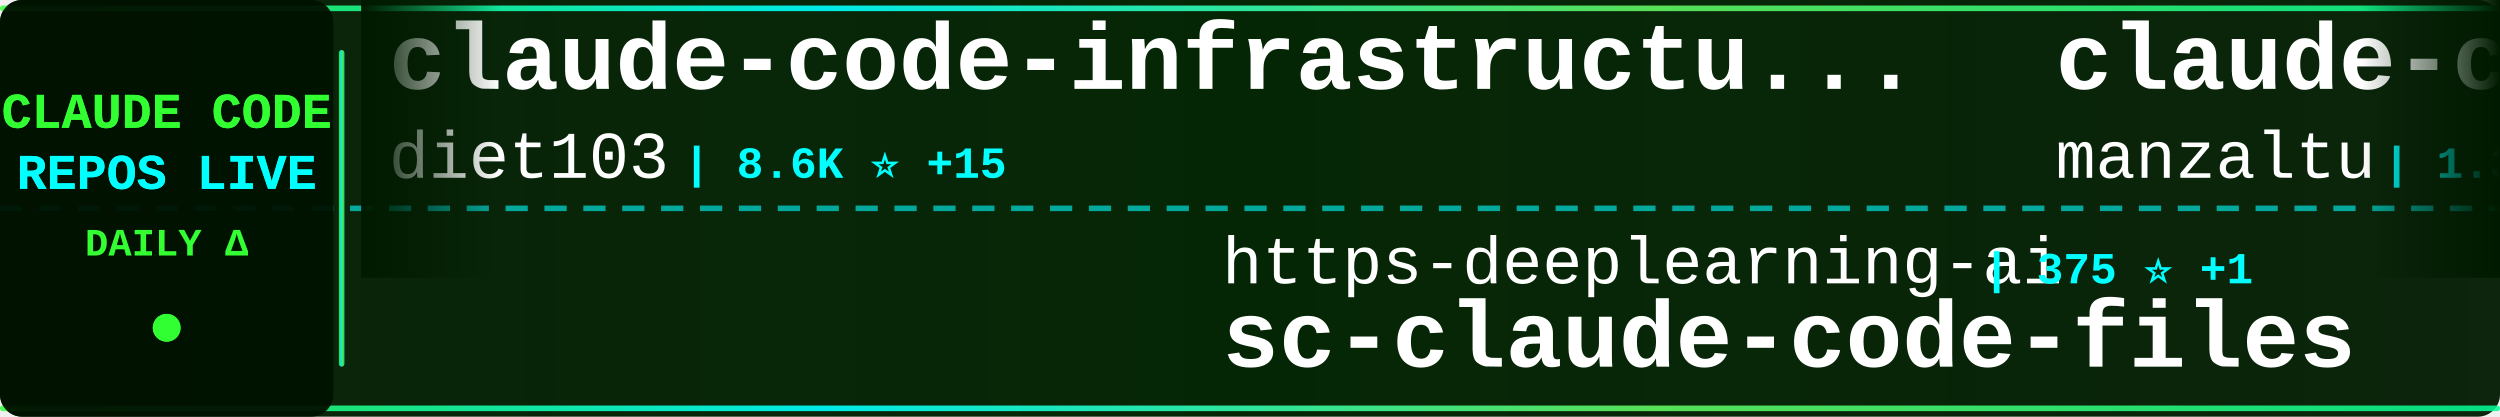
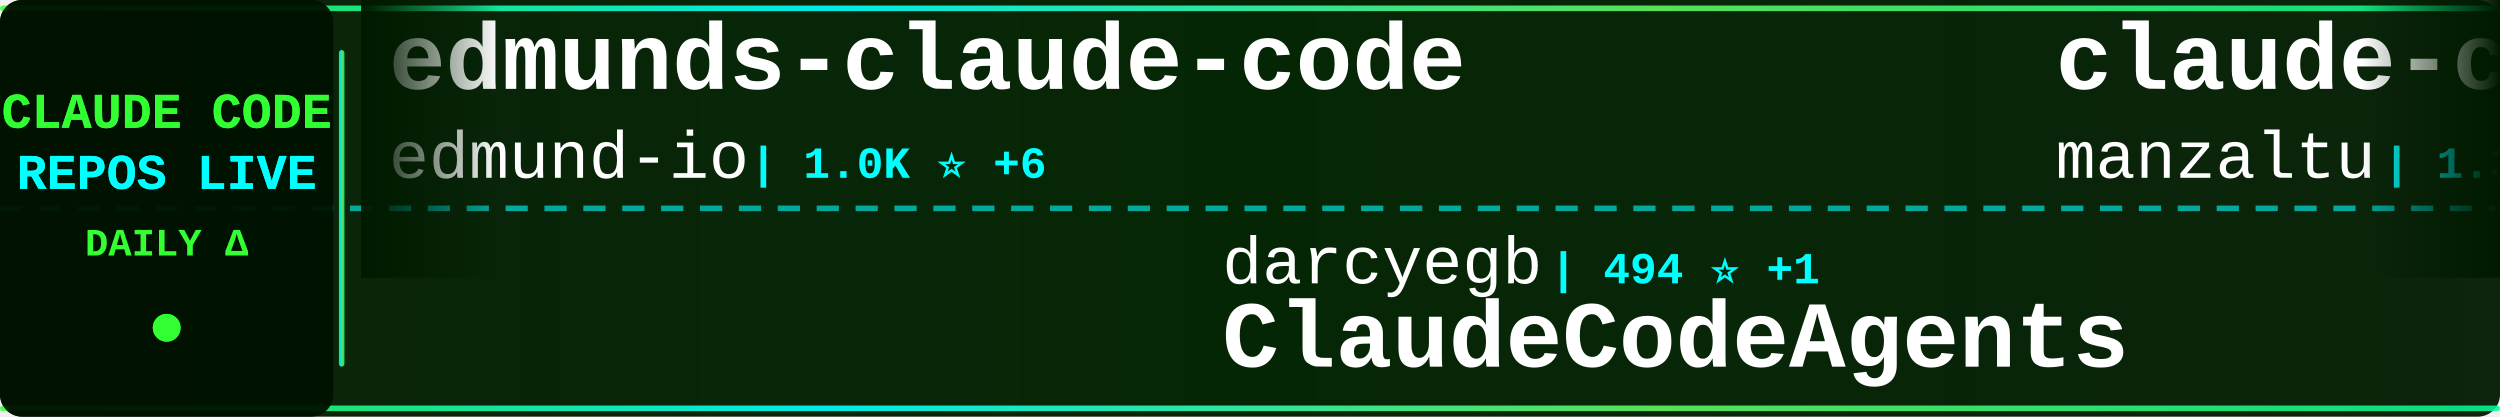
<svg xmlns="http://www.w3.org/2000/svg" width="900" height="150">
  <defs>
    <linearGradient id="tickerBg" x1="0%" y1="0%" x2="100%" y2="0%">
      <stop offset="0%" style="stop-color:#001a00;stop-opacity:0.95" />
      <stop offset="50%" style="stop-color:#002200;stop-opacity:0.98" />
      <stop offset="100%" style="stop-color:#001a00;stop-opacity:0.95" />
    </linearGradient>
    <linearGradient id="borderGrad" x1="0%" y1="0%" x2="100%" y2="0%">
      <stop offset="0%" style="stop-color:#33ff33;stop-opacity:0.85">
        <animate attributeName="stop-opacity" values="0.85;1;0.85" dur="2s" repeatCount="indefinite" />
      </stop>
      <stop offset="33%" style="stop-color:#00ffff;stop-opacity:0.9">
        <animate attributeName="stop-opacity" values="0.9;1;0.9" dur="2.2s" repeatCount="indefinite" />
      </stop>
      <stop offset="66%" style="stop-color:#66ff66;stop-opacity:0.85">
        <animate attributeName="stop-opacity" values="0.85;1;0.85" dur="1.8s" repeatCount="indefinite" />
      </stop>
      <stop offset="100%" style="stop-color:#00ff99;stop-opacity:0.85">
        <animate attributeName="stop-opacity" values="0.85;1;0.85" dur="2s" repeatCount="indefinite" />
      </stop>
    </linearGradient>
    <filter id="textGlow">
      <feGaussianBlur stdDeviation="0.1" result="coloredBlur" />
      <feMerge>
        <feMergeNode in="coloredBlur" />
        <feMergeNode in="SourceGraphic" />
      </feMerge>
    </filter>
    <filter id="metricGlow">
      <feGaussianBlur stdDeviation="0.2" result="coloredBlur" />
      <feMerge>
        <feMergeNode in="coloredBlur" />
        <feMergeNode in="SourceGraphic" />
      </feMerge>
    </filter>
    <linearGradient id="leftFade" x1="0%" y1="0%" x2="100%" y2="0%">
      <stop offset="0%" style="stop-color:#001a00;stop-opacity:1" />
      <stop offset="100%" style="stop-color:#001a00;stop-opacity:0" />
    </linearGradient>
    <linearGradient id="rightFade" x1="0%" y1="0%" x2="100%" y2="0%">
      <stop offset="0%" style="stop-color:#001a00;stop-opacity:0" />
      <stop offset="100%" style="stop-color:#001a00;stop-opacity:1" />
    </linearGradient>
  </defs>
  <rect width="900" height="150" fill="url(#tickerBg)" rx="8" />
  <rect x="0" y="2" width="900" height="2" fill="url(#borderGrad)" rx="1" />
  <rect x="0" y="146" width="900" height="2" fill="url(#borderGrad)" rx="1" />
  <line x1="0" y1="75" x2="900" y2="75" stroke="#00ffff" stroke-width="2" stroke-dasharray="8 6" opacity="0.6" />
  <rect x="0" y="0" width="120" height="150" fill="#001100" opacity="0.95" rx="8" />
  <text x="60" y="46" font-family="'Courier New', monospace" font-size="18" font-weight="bold" fill="#33ff33" text-anchor="middle" filter="url(#textGlow)">
    CLAUDE CODE
  </text>
  <text x="60" y="68" font-family="'Courier New', monospace" font-size="18" font-weight="bold" fill="#00ffff" text-anchor="middle" filter="url(#textGlow)">
    REPOS LIVE
  </text>
  <text x="60" y="92" font-family="'Courier New', monospace" font-size="14" font-weight="bold" fill="#33ff33" text-anchor="middle">
    DAILY Δ
  </text>
  <circle cx="60" cy="118" r="5" fill="#33ff33" filter="url(#metricGlow)">
    <animate attributeName="r" values="4;6;4" dur="1.5s" repeatCount="indefinite" />
    <animate attributeName="opacity" values="0.6;1;0.6" dur="1.5s" repeatCount="indefinite" />
  </circle>
  <rect x="122" y="18" width="2" height="114" fill="url(#borderGrad)" rx="1" />
  <clipPath id="tickerClip">
    <rect x="130" y="0" width="770" height="150" />
  </clipPath>
  <g clip-path="url(#tickerClip)">
    <g id="tickerItems">
      <animateTransform attributeName="transform" attributeType="XML" type="translate" from="0 0" to="-3000 0" dur="54s" repeatCount="indefinite" />
      <g transform="translate(0, 0)">
-         <text x="140" y="32" font-family="'Courier New', monospace" font-size="34" font-weight="bold" fill="#ffffff">claude-code-infrastructu...</text>
-         <text x="140" y="64" font-family="'Courier New', monospace" font-size="24" font-weight="normal" fill="#ffffff" opacity="1.0">diet103</text>
-         <text x="246" y="64" font-family="'Courier New', monospace" font-size="16" font-weight="bold" fill="#00ffff"> | 8.6K ⭐ +15</text>
+         <text x="140" y="32" font-family="'Courier New', monospace" font-size="34" font-weight="bold" fill="#ffffff">edmunds-claude-code</text>
+         <text x="140" y="64" font-family="'Courier New', monospace" font-size="24" font-weight="normal" fill="#ffffff" opacity="1.0">edmund-io</text>
+         <text x="270" y="64" font-family="'Courier New', monospace" font-size="16" font-weight="bold" fill="#00ffff"> | 1.0K ⭐ +6</text>
      </g>
      <g transform="translate(300, 0)">
-         <text x="140" y="102" font-family="'Courier New', monospace" font-size="24" font-weight="normal" fill="#ffffff" opacity="1.0">https-deeplearning-ai</text>
-         <text x="414" y="102" font-family="'Courier New', monospace" font-size="16" font-weight="bold" fill="#00ffff"> | 375 ⭐ +1</text>
-         <text x="140" y="132" font-family="'Courier New', monospace" font-size="34" font-weight="bold" fill="#ffffff">sc-claude-code-files</text>
+         <text x="140" y="102" font-family="'Courier New', monospace" font-size="24" font-weight="normal" fill="#ffffff" opacity="1.0">darcyegb</text>
+         <text x="258" y="102" font-family="'Courier New', monospace" font-size="16" font-weight="bold" fill="#00ffff"> | 494 ⭐ +1</text>
+         <text x="140" y="132" font-family="'Courier New', monospace" font-size="34" font-weight="bold" fill="#ffffff">ClaudeCodeAgents</text>
      </g>
      <g transform="translate(600, 0)">
        <text x="140" y="32" font-family="'Courier New', monospace" font-size="34" font-weight="bold" fill="#ffffff">claude-code-ide.el</text>
        <text x="140" y="64" font-family="'Courier New', monospace" font-size="24" font-weight="normal" fill="#ffffff" opacity="1.0">manzaltu</text>
-         <text x="258" y="64" font-family="'Courier New', monospace" font-size="16" font-weight="bold" fill="#00ffff"> | 1.3K ⭐ +2</text>
+         <text x="258" y="64" font-family="'Courier New', monospace" font-size="16" font-weight="bold" fill="#00ffff"> | 1.3K ⭐ +3</text>
      </g>
      <g transform="translate(900, 0)">
-         <text x="140" y="102" font-family="'Courier New', monospace" font-size="24" font-weight="normal" fill="#ffffff" opacity="1.0">zed-industries</text>
-         <text x="330" y="102" font-family="'Courier New', monospace" font-size="16" font-weight="bold" fill="#00ffff"> | 792 ⭐ +5</text>
-         <text x="140" y="132" font-family="'Courier New', monospace" font-size="34" font-weight="bold" fill="#ffffff">claude-code-acp</text>
+         <text x="140" y="102" font-family="'Courier New', monospace" font-size="24" font-weight="normal" fill="#ffffff" opacity="1.0">ComposioHQ</text>
+         <text x="282" y="102" font-family="'Courier New', monospace" font-size="16" font-weight="bold" fill="#00ffff"> | 25.7K ⭐ +473</text>
+         <text x="140" y="132" font-family="'Courier New', monospace" font-size="34" font-weight="bold" fill="#ffffff">awesome-claude-skills</text>
      </g>
      <g transform="translate(1200, 0)">
-         <text x="140" y="32" font-family="'Courier New', monospace" font-size="34" font-weight="bold" fill="#ffffff">learn-claude-code</text>
-         <text x="140" y="64" font-family="'Courier New', monospace" font-size="24" font-weight="normal" fill="#ffffff" opacity="1.0">shareAI-lab</text>
-         <text x="294" y="64" font-family="'Courier New', monospace" font-size="16" font-weight="bold" fill="#00ffff"> | 15.2K ⭐ +113</text>
+         <text x="140" y="32" font-family="'Courier New', monospace" font-size="34" font-weight="bold" fill="#ffffff">claude-code-hooks-multi-...</text>
+         <text x="140" y="64" font-family="'Courier New', monospace" font-size="24" font-weight="normal" fill="#ffffff" opacity="1.0">disler</text>
+         <text x="234" y="64" font-family="'Courier New', monospace" font-size="16" font-weight="bold" fill="#00ffff"> | 923 ⭐ +2</text>
      </g>
      <g transform="translate(1500, 0)">
-         <text x="140" y="102" font-family="'Courier New', monospace" font-size="24" font-weight="normal" fill="#ffffff" opacity="1.0">frankbria</text>
-         <text x="270" y="102" font-family="'Courier New', monospace" font-size="16" font-weight="bold" fill="#00ffff"> | 5.6K ⭐ +108</text>
-         <text x="140" y="132" font-family="'Courier New', monospace" font-size="34" font-weight="bold" fill="#ffffff">ralph-claude-code</text>
+         <text x="140" y="102" font-family="'Courier New', monospace" font-size="24" font-weight="normal" fill="#ffffff" opacity="1.0">coleam00</text>
+         <text x="258" y="102" font-family="'Courier New', monospace" font-size="16" font-weight="bold" fill="#00ffff"> | 12.3K ⭐ +5</text>
+         <text x="140" y="132" font-family="'Courier New', monospace" font-size="34" font-weight="bold" fill="#ffffff">context-engineering-intr...</text>
      </g>
      <g transform="translate(1800, 0)">
-         <text x="140" y="32" font-family="'Courier New', monospace" font-size="34" font-weight="bold" fill="#ffffff">claude-code-hooks-master...</text>
-         <text x="140" y="64" font-family="'Courier New', monospace" font-size="24" font-weight="normal" fill="#ffffff" opacity="1.0">disler</text>
-         <text x="234" y="64" font-family="'Courier New', monospace" font-size="16" font-weight="bold" fill="#00ffff"> | 2.1K ⭐ +2</text>
+         <text x="140" y="32" font-family="'Courier New', monospace" font-size="34" font-weight="bold" fill="#ffffff">claude-code-tips</text>
+         <text x="140" y="64" font-family="'Courier New', monospace" font-size="24" font-weight="normal" fill="#ffffff" opacity="1.0">ykdojo</text>
+         <text x="234" y="64" font-family="'Courier New', monospace" font-size="16" font-weight="bold" fill="#00ffff"> | 1.6K ⭐ +19</text>
      </g>
      <g transform="translate(2100, 0)">
-         <text x="140" y="102" font-family="'Courier New', monospace" font-size="24" font-weight="normal" fill="#ffffff" opacity="1.0">affaan-m</text>
-         <text x="258" y="102" font-family="'Courier New', monospace" font-size="16" font-weight="bold" fill="#00ffff"> | 26.9K ⭐ +2.9K</text>
-         <text x="140" y="132" font-family="'Courier New', monospace" font-size="34" font-weight="bold" fill="#ffffff">everything-claude-code</text>
+         <text x="140" y="102" font-family="'Courier New', monospace" font-size="24" font-weight="normal" fill="#ffffff" opacity="1.0">disler</text>
+         <text x="234" y="102" font-family="'Courier New', monospace" font-size="16" font-weight="bold" fill="#00ffff"> | 2.1K ⭐ +3</text>
+         <text x="140" y="132" font-family="'Courier New', monospace" font-size="34" font-weight="bold" fill="#ffffff">claude-code-hooks-master...</text>
      </g>
      <g transform="translate(2400, 0)">
-         <text x="140" y="32" font-family="'Courier New', monospace" font-size="34" font-weight="bold" fill="#ffffff">opcode</text>
-         <text x="140" y="64" font-family="'Courier New', monospace" font-size="24" font-weight="normal" fill="#ffffff" opacity="1.0">winfunc</text>
-         <text x="246" y="64" font-family="'Courier New', monospace" font-size="16" font-weight="bold" fill="#00ffff"> | 20.2K ⭐ +27</text>
+         <text x="140" y="32" font-family="'Courier New', monospace" font-size="34" font-weight="bold" fill="#ffffff">claude-code-reverse</text>
+         <text x="140" y="64" font-family="'Courier New', monospace" font-size="24" font-weight="normal" fill="#ffffff" opacity="1.0">Yuyz0112</text>
+         <text x="258" y="64" font-family="'Courier New', monospace" font-size="16" font-weight="bold" fill="#00ffff"> | 2.0K ⭐ +4</text>
      </g>
      <g transform="translate(2700, 0)">
-         <text x="140" y="102" font-family="'Courier New', monospace" font-size="24" font-weight="normal" fill="#ffffff" opacity="1.0">musistudio</text>
-         <text x="282" y="102" font-family="'Courier New', monospace" font-size="16" font-weight="bold" fill="#00ffff"> | 26.5K ⭐ +77</text>
-         <text x="140" y="132" font-family="'Courier New', monospace" font-size="34" font-weight="bold" fill="#ffffff">claude-code-router</text>
+         <text x="140" y="102" font-family="'Courier New', monospace" font-size="24" font-weight="normal" fill="#ffffff" opacity="1.0">centminmod</text>
+         <text x="282" y="102" font-family="'Courier New', monospace" font-size="16" font-weight="bold" fill="#00ffff"> | 1.7K ⭐ +5</text>
+         <text x="140" y="132" font-family="'Courier New', monospace" font-size="34" font-weight="bold" fill="#ffffff">my-claude-code-setup</text>
      </g>
      <g transform="translate(3000, 0)">
-         <text x="140" y="32" font-family="'Courier New', monospace" font-size="34" font-weight="bold" fill="#ffffff">claude-code-infrastructu...</text>
-         <text x="140" y="64" font-family="'Courier New', monospace" font-size="24" font-weight="normal" fill="#ffffff" opacity="1.0">diet103</text>
-         <text x="246" y="64" font-family="'Courier New', monospace" font-size="16" font-weight="bold" fill="#00ffff"> | 8.6K ⭐ +15</text>
+         <text x="140" y="32" font-family="'Courier New', monospace" font-size="34" font-weight="bold" fill="#ffffff">edmunds-claude-code</text>
+         <text x="140" y="64" font-family="'Courier New', monospace" font-size="24" font-weight="normal" fill="#ffffff" opacity="1.0">edmund-io</text>
+         <text x="270" y="64" font-family="'Courier New', monospace" font-size="16" font-weight="bold" fill="#00ffff"> | 1.0K ⭐ +6</text>
      </g>
      <g transform="translate(3300, 0)">
-         <text x="140" y="102" font-family="'Courier New', monospace" font-size="24" font-weight="normal" fill="#ffffff" opacity="1.0">https-deeplearning-ai</text>
-         <text x="414" y="102" font-family="'Courier New', monospace" font-size="16" font-weight="bold" fill="#00ffff"> | 375 ⭐ +1</text>
-         <text x="140" y="132" font-family="'Courier New', monospace" font-size="34" font-weight="bold" fill="#ffffff">sc-claude-code-files</text>
+         <text x="140" y="102" font-family="'Courier New', monospace" font-size="24" font-weight="normal" fill="#ffffff" opacity="1.0">darcyegb</text>
+         <text x="258" y="102" font-family="'Courier New', monospace" font-size="16" font-weight="bold" fill="#00ffff"> | 494 ⭐ +1</text>
+         <text x="140" y="132" font-family="'Courier New', monospace" font-size="34" font-weight="bold" fill="#ffffff">ClaudeCodeAgents</text>
      </g>
      <g transform="translate(3600, 0)">
        <text x="140" y="32" font-family="'Courier New', monospace" font-size="34" font-weight="bold" fill="#ffffff">claude-code-ide.el</text>
        <text x="140" y="64" font-family="'Courier New', monospace" font-size="24" font-weight="normal" fill="#ffffff" opacity="1.0">manzaltu</text>
-         <text x="258" y="64" font-family="'Courier New', monospace" font-size="16" font-weight="bold" fill="#00ffff"> | 1.3K ⭐ +2</text>
+         <text x="258" y="64" font-family="'Courier New', monospace" font-size="16" font-weight="bold" fill="#00ffff"> | 1.3K ⭐ +3</text>
      </g>
      <g transform="translate(3900, 0)">
-         <text x="140" y="102" font-family="'Courier New', monospace" font-size="24" font-weight="normal" fill="#ffffff" opacity="1.0">zed-industries</text>
-         <text x="330" y="102" font-family="'Courier New', monospace" font-size="16" font-weight="bold" fill="#00ffff"> | 792 ⭐ +5</text>
-         <text x="140" y="132" font-family="'Courier New', monospace" font-size="34" font-weight="bold" fill="#ffffff">claude-code-acp</text>
+         <text x="140" y="102" font-family="'Courier New', monospace" font-size="24" font-weight="normal" fill="#ffffff" opacity="1.0">ComposioHQ</text>
+         <text x="282" y="102" font-family="'Courier New', monospace" font-size="16" font-weight="bold" fill="#00ffff"> | 25.7K ⭐ +473</text>
+         <text x="140" y="132" font-family="'Courier New', monospace" font-size="34" font-weight="bold" fill="#ffffff">awesome-claude-skills</text>
      </g>
    </g>
  </g>
  <rect x="130" y="0" width="50" height="100" fill="url(#leftFade)" />
  <rect x="850" y="0" width="50" height="100" fill="url(#rightFade)" />
</svg>
